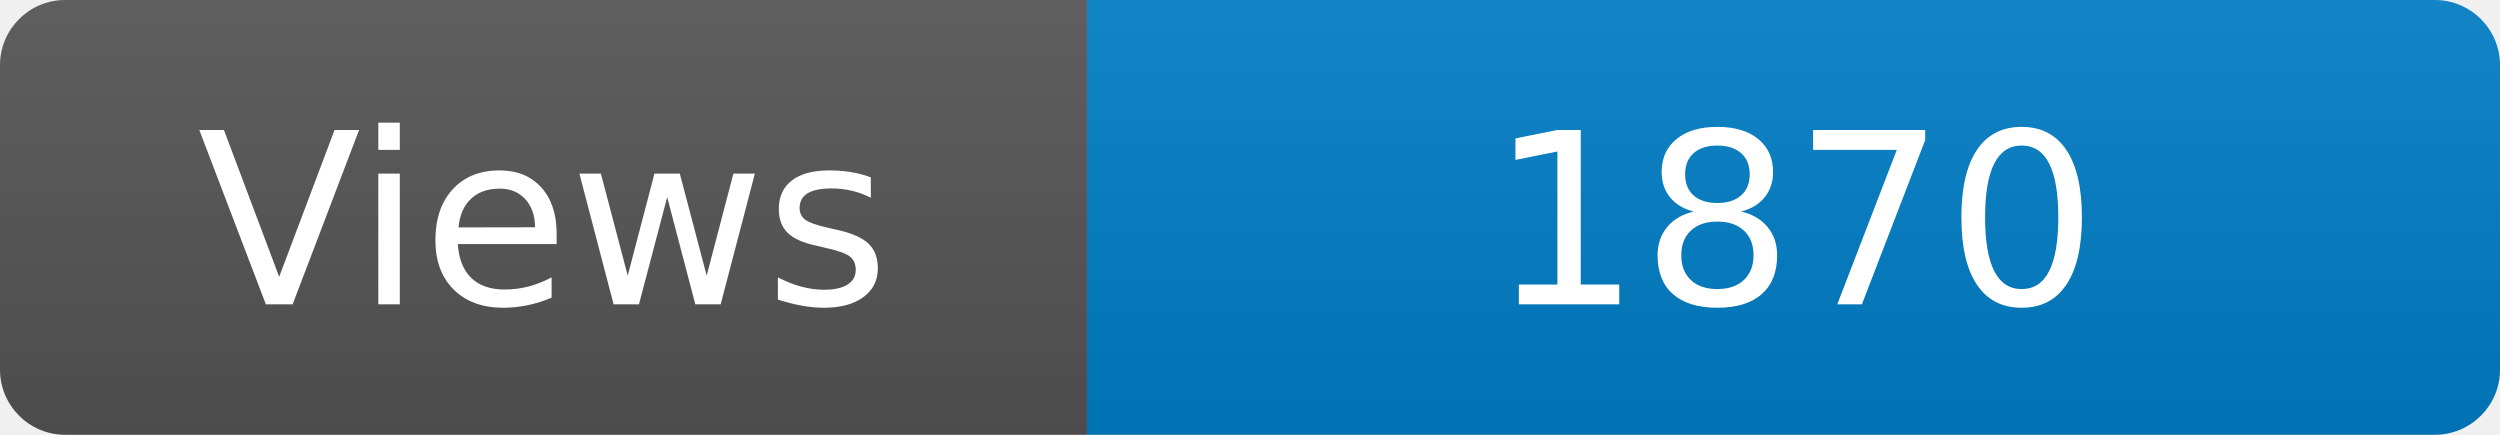
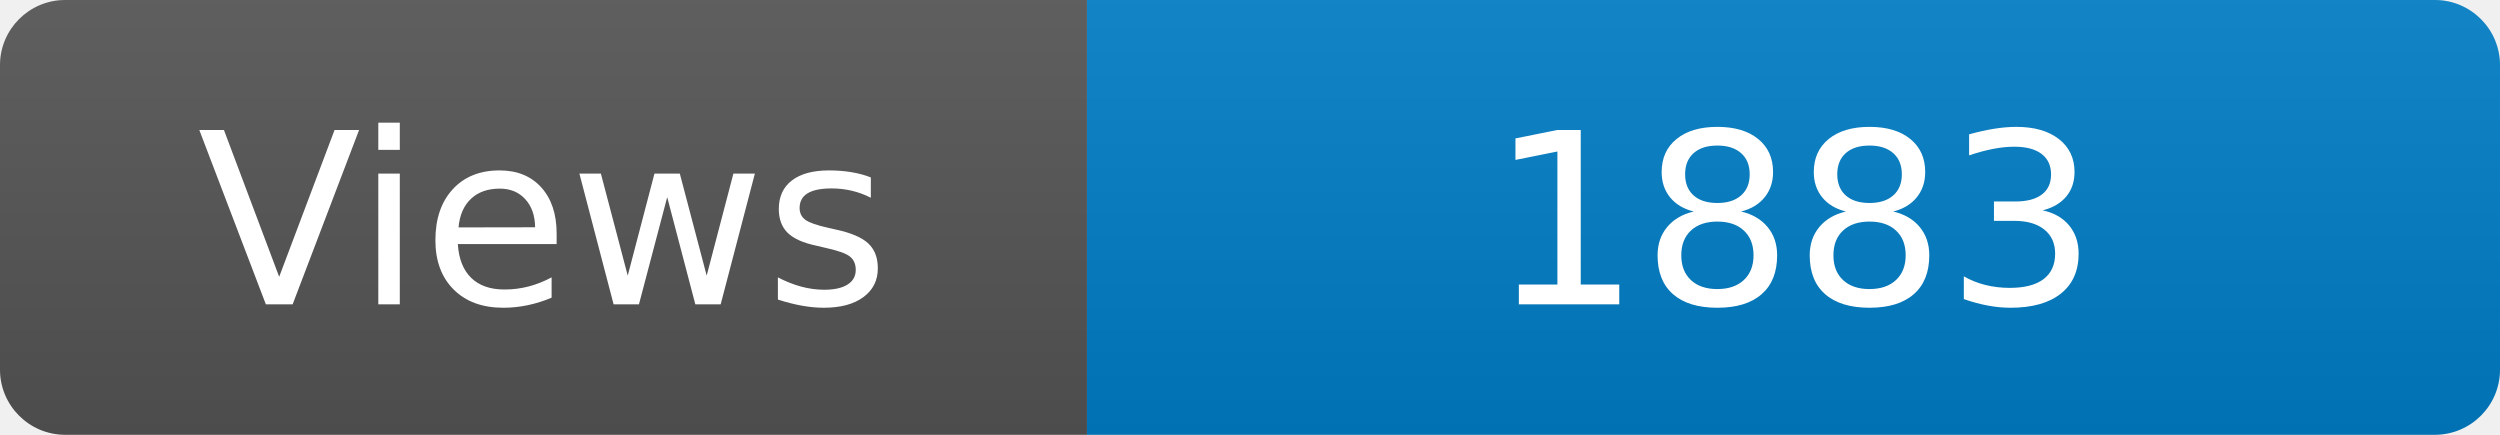
<svg xmlns="http://www.w3.org/2000/svg" width="115" height="20" role="img" aria-label="Maintained?: yes">
  <linearGradient id="s" x2="0" y2="100%">
    <stop offset="0" stop-color="#bbb" stop-opacity=".1" />
    <stop offset="1" stop-opacity=".1" />
  </linearGradient>
  <clipPath id="r">
    <rect width="115" height="20" rx="3" fill="#fff" />
  </clipPath>
  <g clip-path="url(#r)">
    <rect width="50" height="20" fill="#555" />
    <rect x="50" width="160" height="20" fill="#007ec6" />
    <rect width="115" height="20" fill="url(#s)" />
  </g>
  <g fill="#fff" text-anchor="middle" font-family="Verdana,Geneva,DejaVu Sans,sans-serif" font-size="110">
    <text x="250" y="140" transform="scale(.1)" fill="#fff">Views</text>
-     <text x="825" y="140" transform="scale(.1)" fill="#fff">1870</text>
+     <text x="825" y="140" transform="scale(.1)" fill="#fff">1883</text>
  </g>
</svg>
